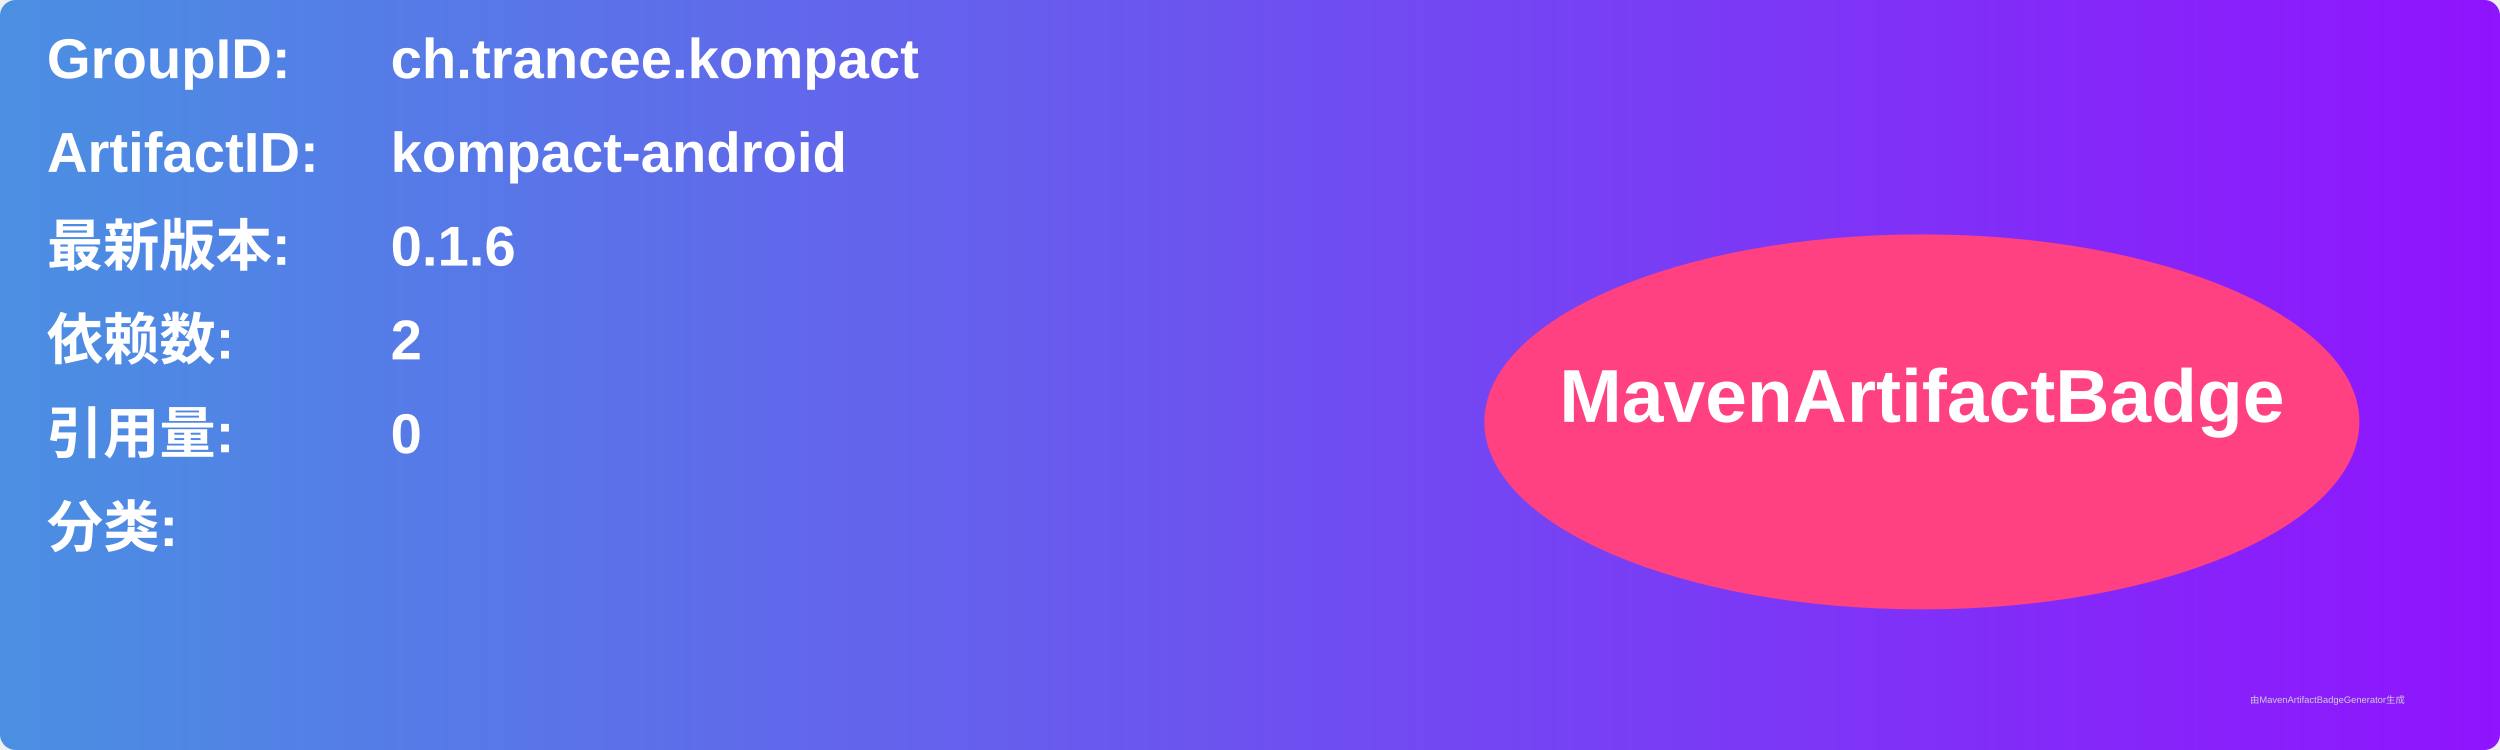
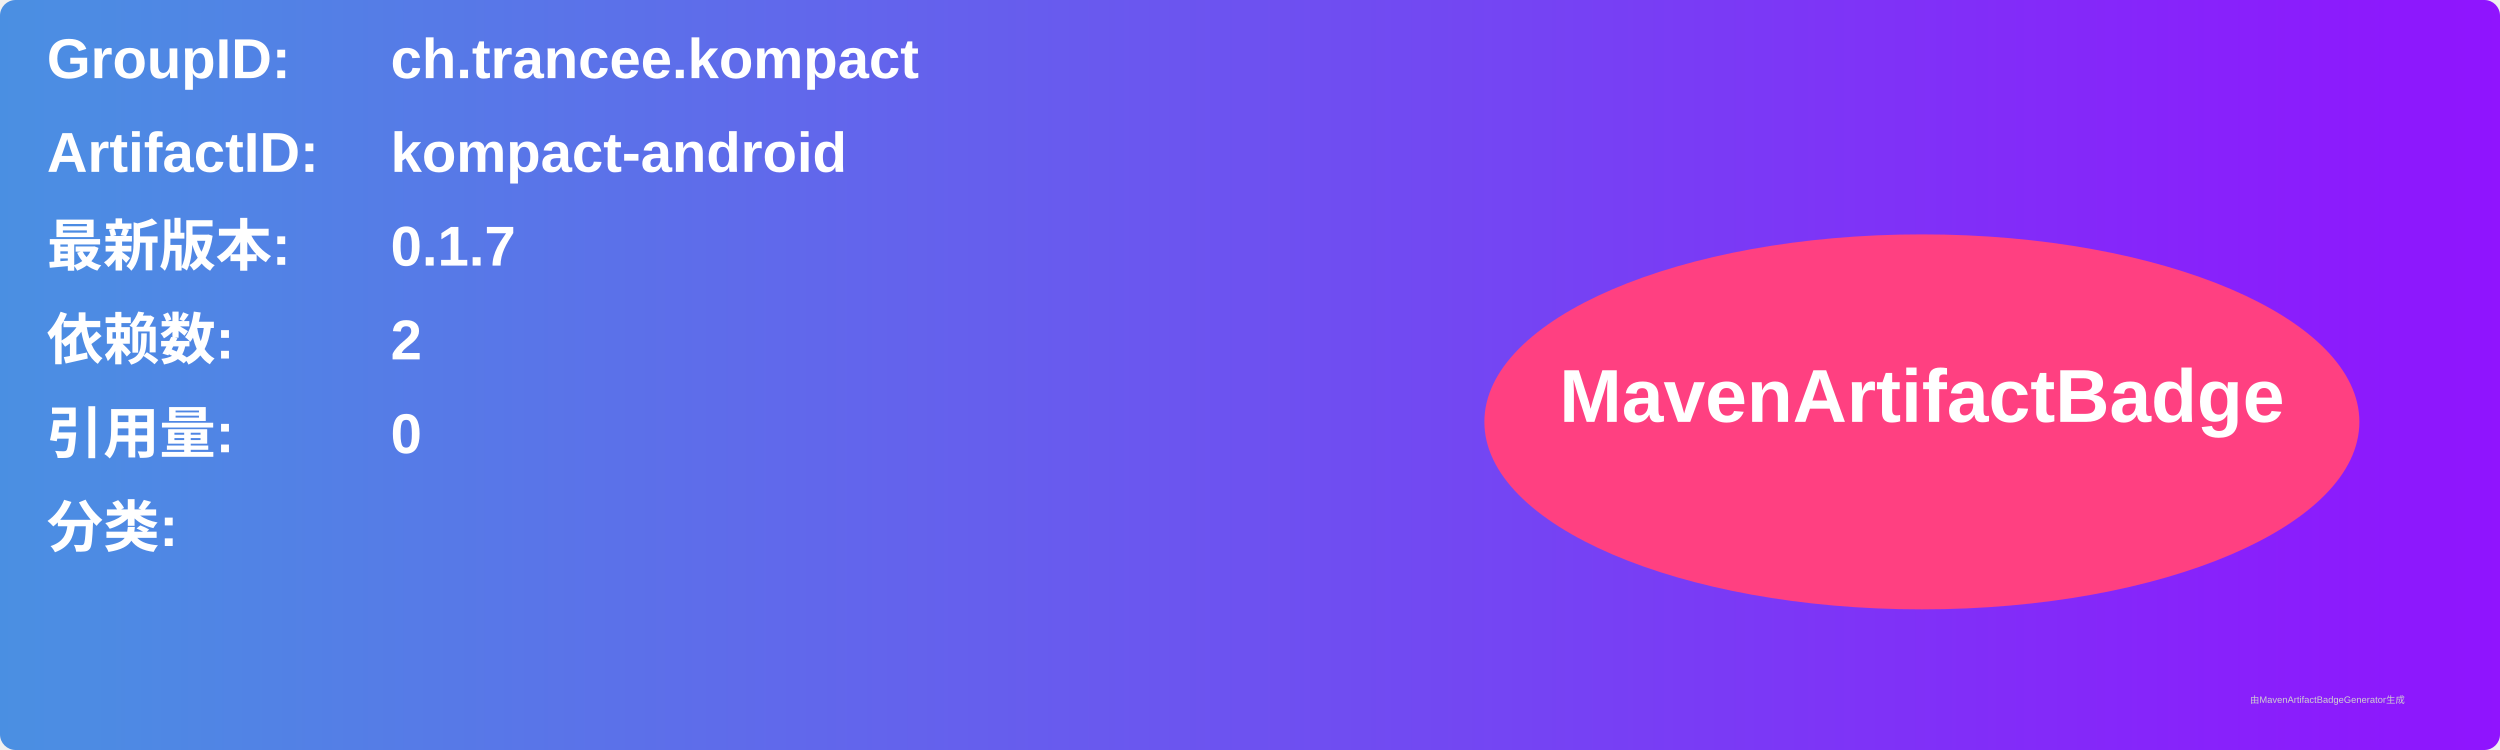
<svg xmlns="http://www.w3.org/2000/svg" width="800" height="240" viewBox="0 0 800 240">
  <linearGradient id="grad" x1="0%" y1="0%" x2="100%" y2="0%">
    <stop offset="0%" stop-color="#4a90e2" />
    <stop offset="100%" stop-color="#9013fe" />
  </linearGradient>
  <rect width="100%" height="100%" rx="5" ry="5" fill="url(#grad)" />
  <g transform="translate(15, 15)">
    <text x="0" y="10" font-family="Arial" font-size="18" fill="white" font-weight="bold" width="260">GroupID:</text>
    <text x="110" y="10" font-family="Arial" font-size="18" fill="white" font-weight="bold" width="460">ch.trancee.kompact</text>
    <text x="0" y="40" font-family="Arial" font-size="18" fill="white" font-weight="bold" width="260">ArtifactID:</text>
    <text x="110" y="40" font-family="Arial" font-size="18" fill="white" font-weight="bold" width="460">kompact-android</text>
    <text x="0" y="70" font-family="Arial" font-size="18" fill="white" font-weight="bold">最新版本:</text>
    <text x="110" y="70" font-family="Arial" font-size="18" fill="white" font-weight="bold">
-       <tspan font-weight="bold">0.1.6</tspan>
+       <tspan font-weight="bold">0.1.7</tspan>
    </text>
    <text x="0" y="100" font-family="Arial" font-size="18" fill="white" font-weight="bold">依赖数: </text>
    <text x="110" y="100" font-family="Arial" font-size="18" fill="white">
      <tspan font-weight="bold">2</tspan>
    </text>
    <text x="0" y="130" font-family="Arial" font-size="18" fill="white" font-weight="bold">引用量: </text>
    <text x="110" y="130" font-family="Arial" font-size="18" fill="white">
      <tspan font-weight="bold">0</tspan>
    </text>
    <text x="0" y="160" font-family="Arial" font-size="18" fill="white" font-weight="bold">分类:</text>
    <text x="10" y="190" font-family="Arial" font-size="10" fill="white">
      <tspan font-weight="bold" />
    </text>
    <ellipse cx="600" cy="120" rx="140" ry="60" fill="#ff4081" />
    <text x="600" y="120" text-anchor="middle" font-family="Arial" font-size="24" fill="white" font-weight="bold">MavenArtifactBadge</text>
  </g>
  <text x="720" y="225" font-family="Arial" font-size="3" fill="#d0d0d0">由MavenArtifactBadgeGenerator生成</text>
</svg>
